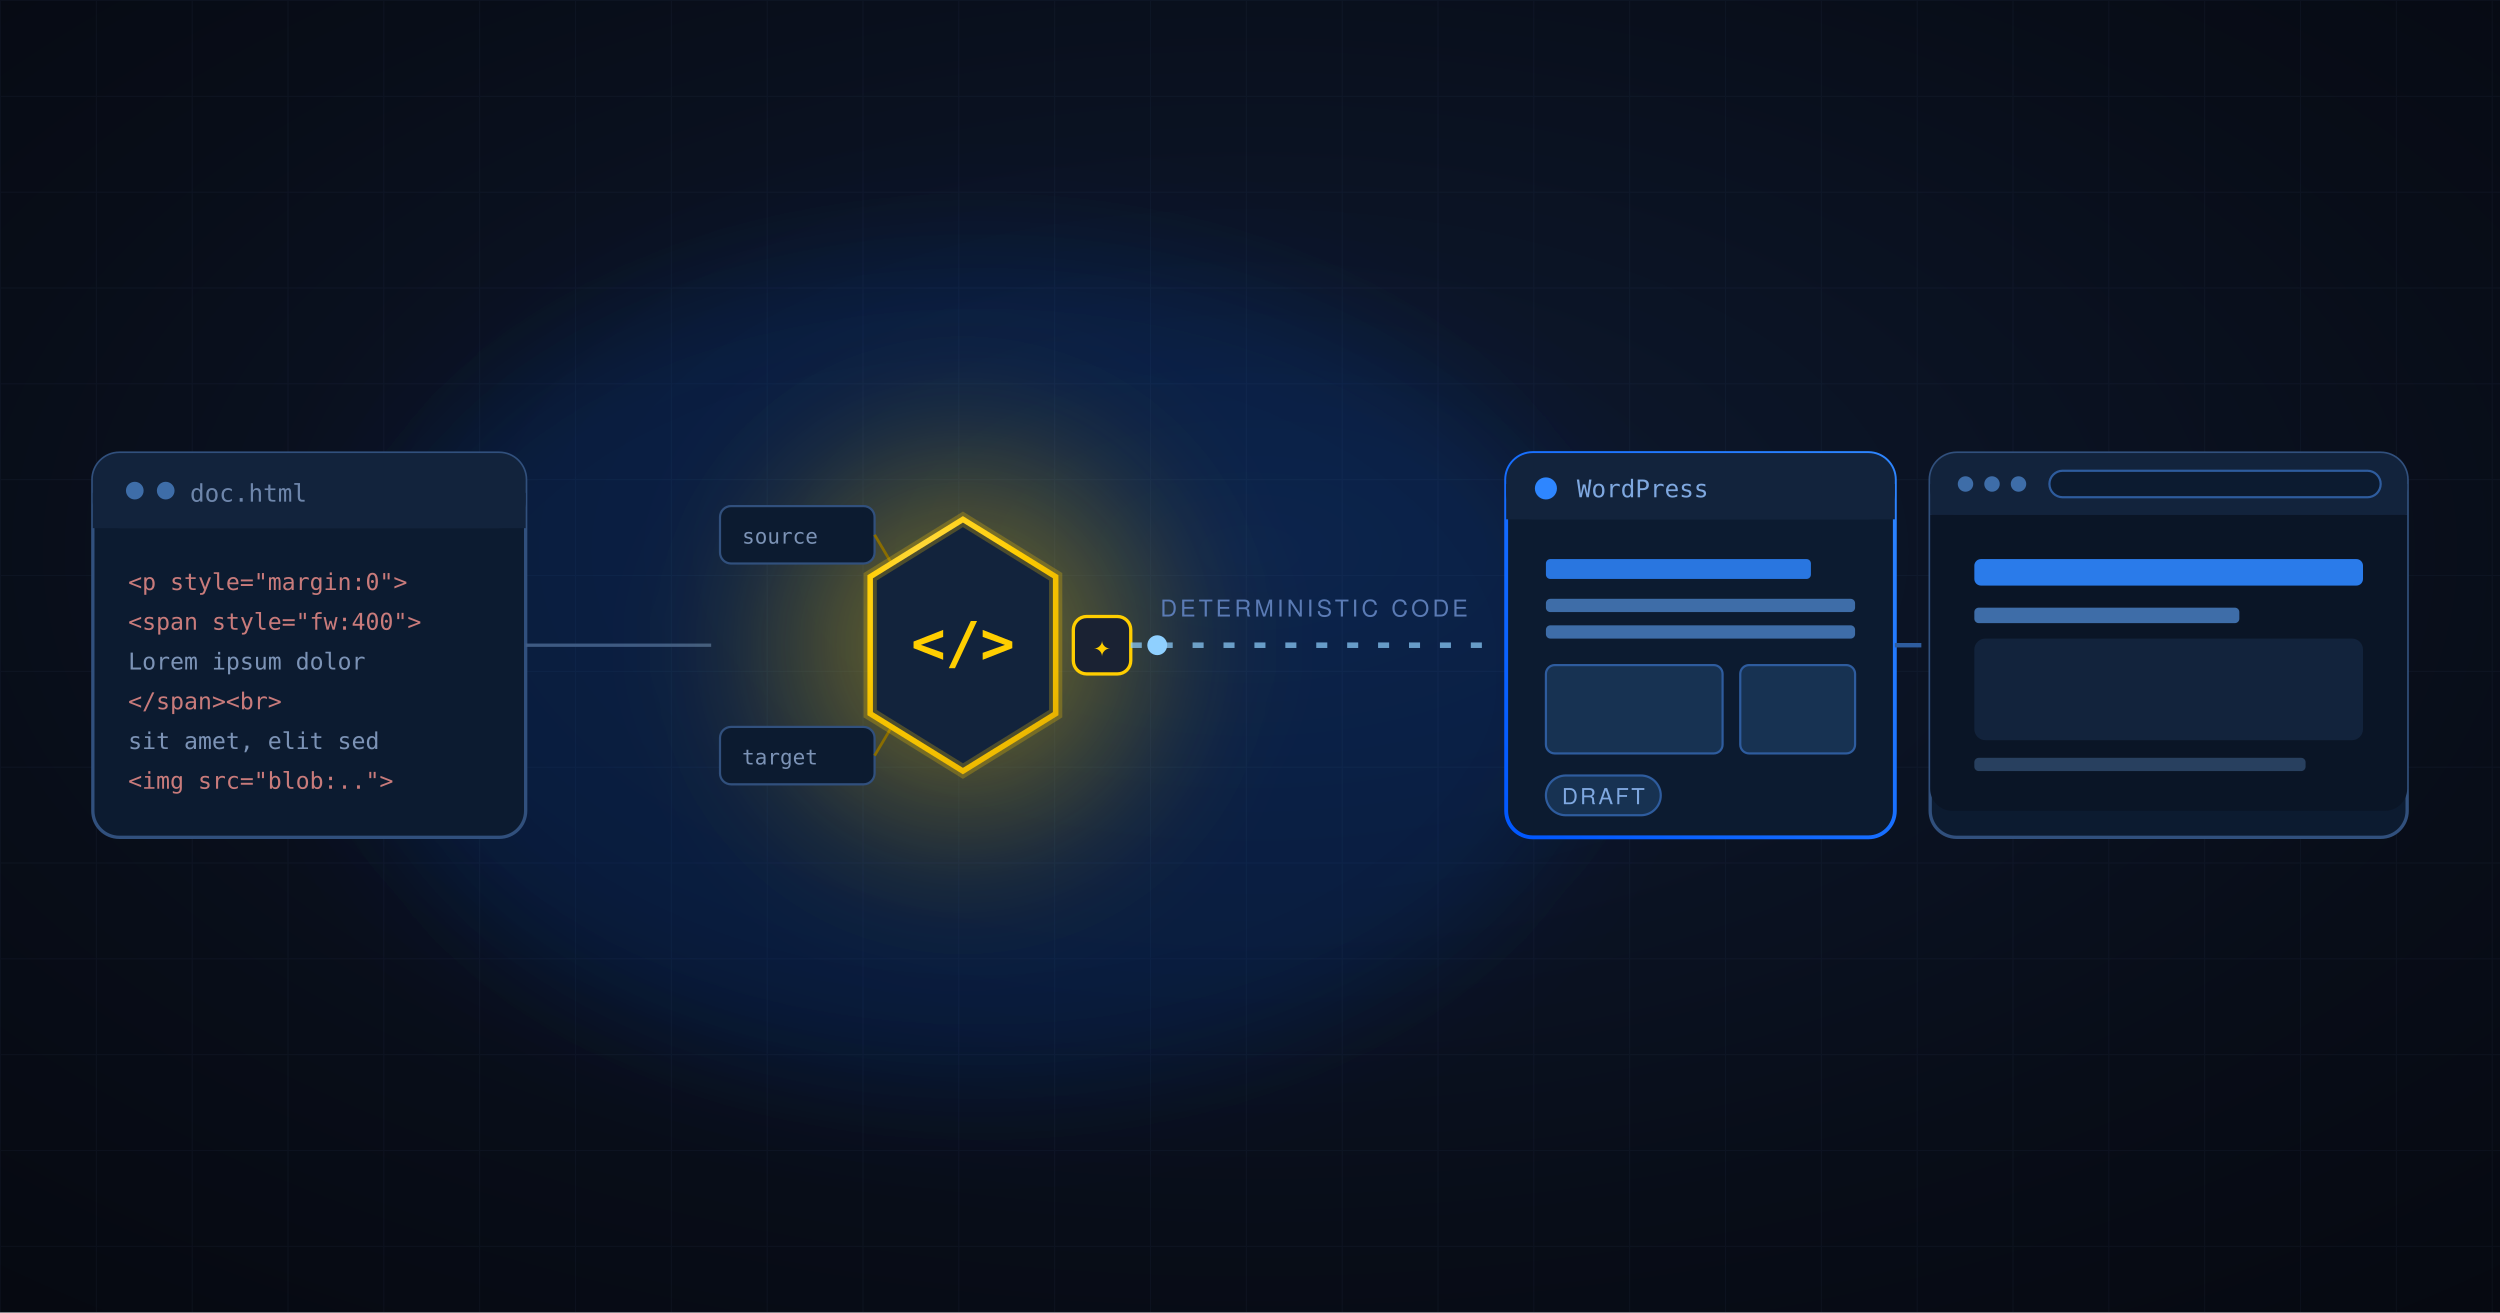
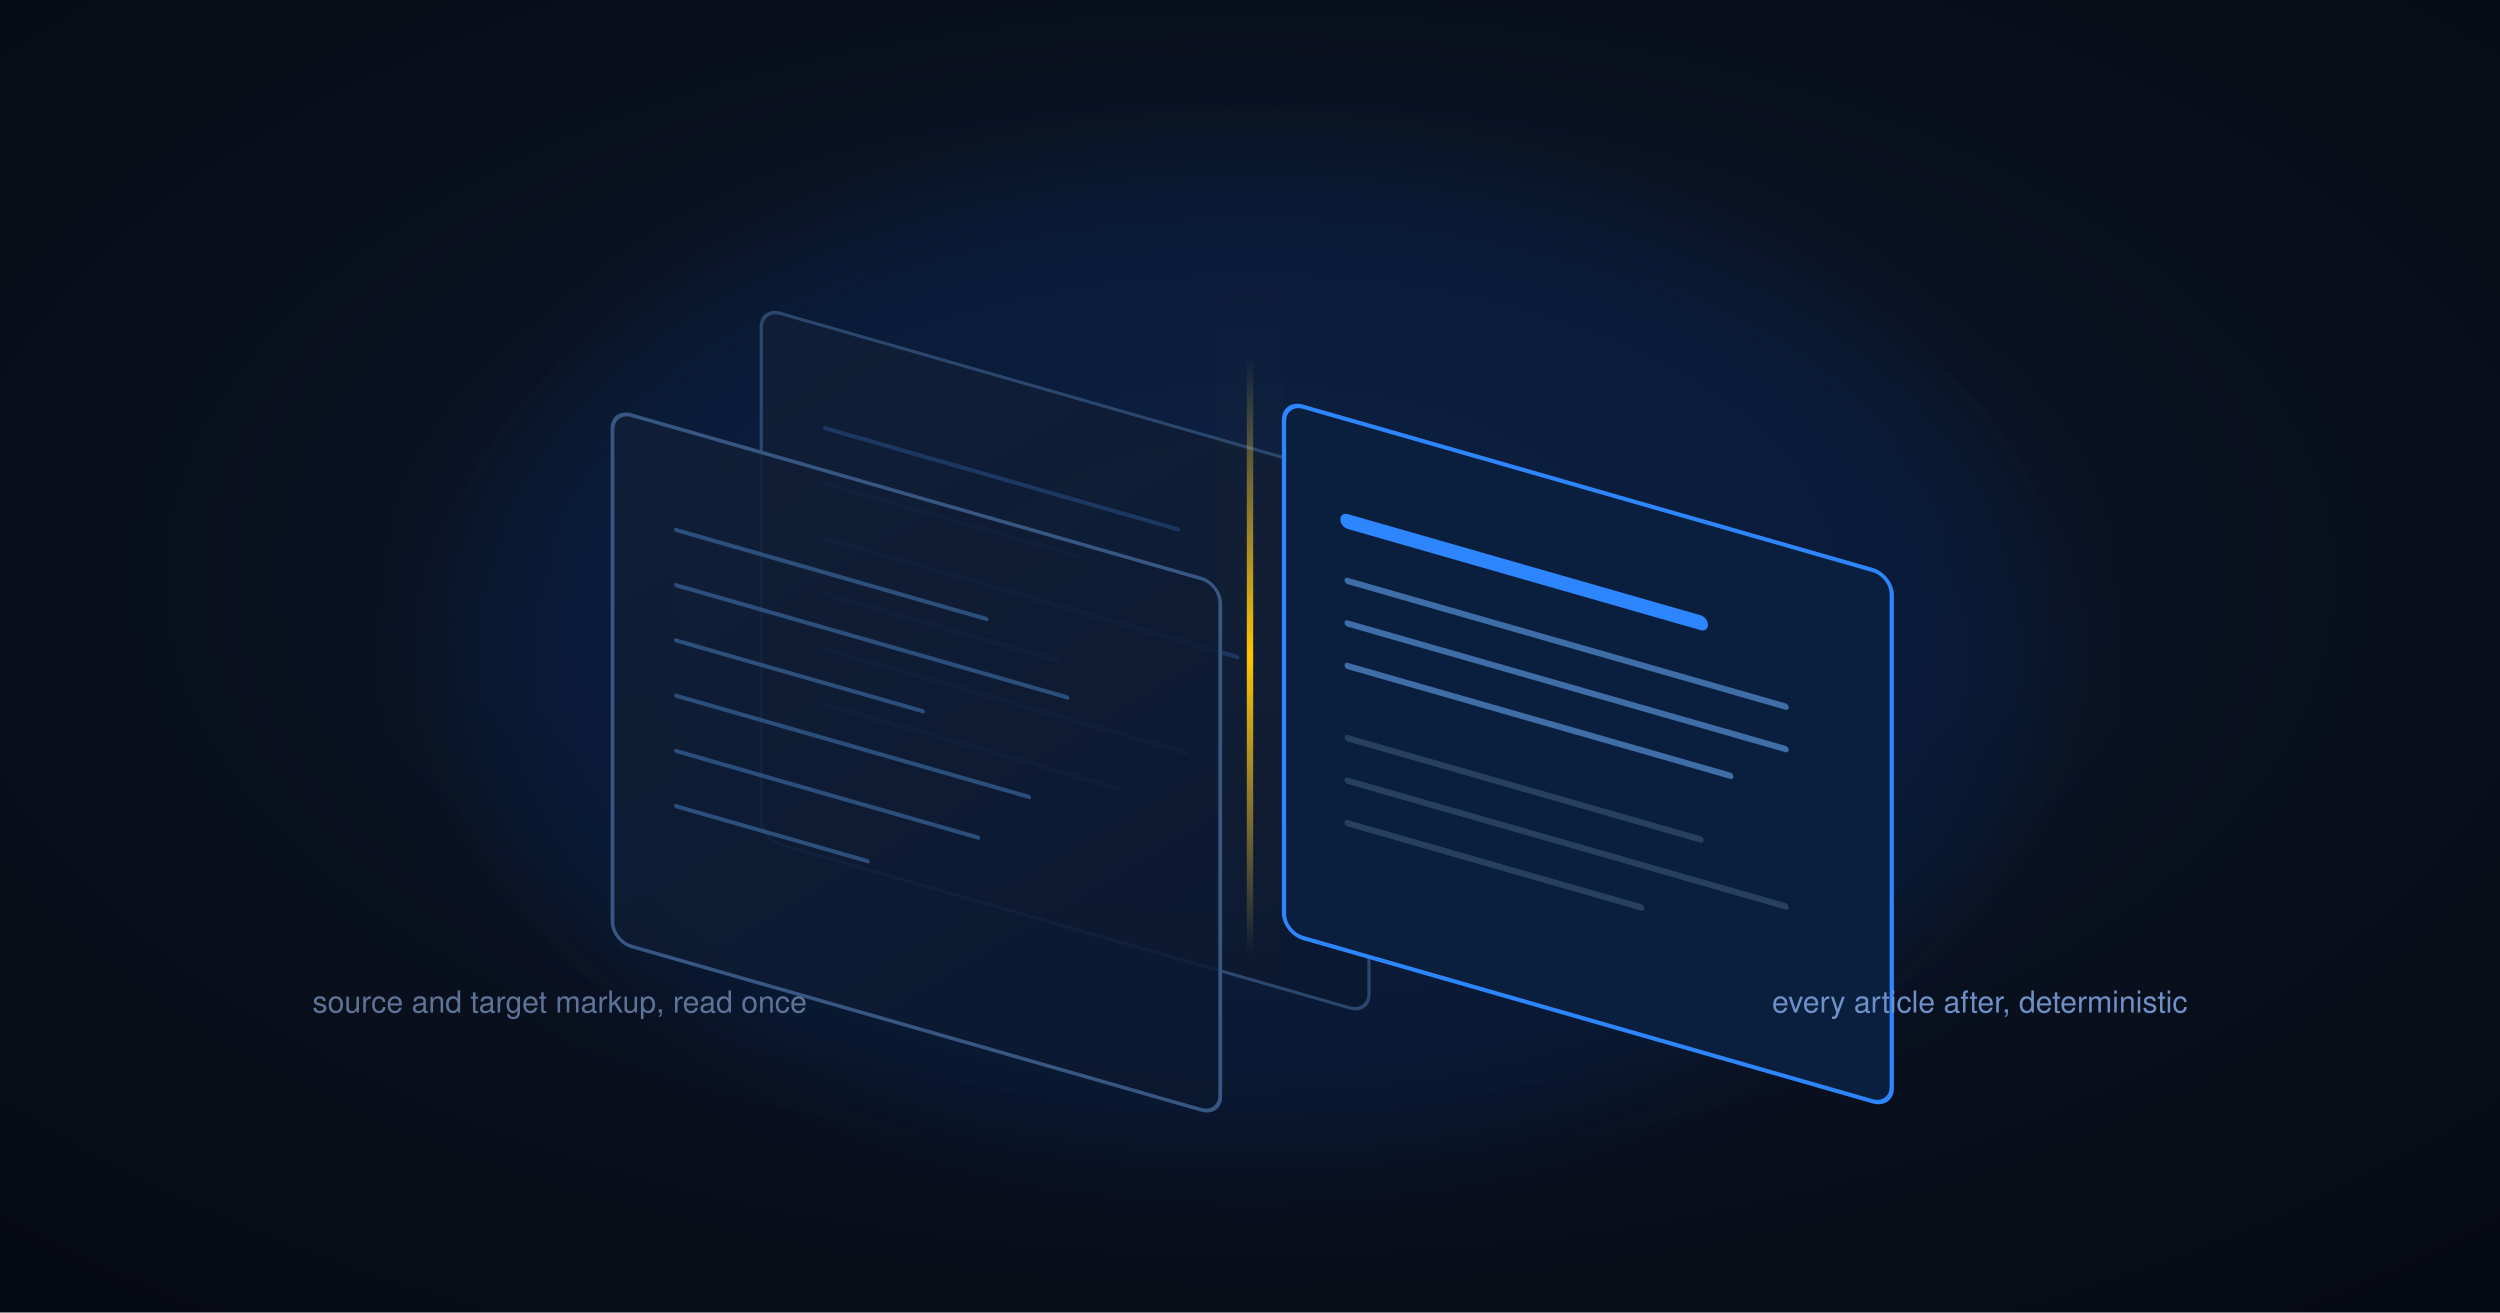
<svg xmlns="http://www.w3.org/2000/svg" viewBox="0 0 1200 630" font-family="Helvetica Neue, Helvetica, Arial, sans-serif">
  <defs>
-     <radialGradient id="bg" cx="0.5" cy="0.42" r="0.95">
+     <radialGradient id="bg" cx="0.5" cy="0.44" r="0.95">
      <stop offset="0" stop-color="#0E1A31" />
-       <stop offset="0.55" stop-color="#080D18" />
+       <stop offset="0.58" stop-color="#080D18" />
      <stop offset="1" stop-color="#04060B" />
    </radialGradient>
-     <linearGradient id="edgeBlue" x1="0" y1="1" x2="1" y2="0">
-       <stop offset="0" stop-color="#0057FF" />
-       <stop offset="1" stop-color="#2E86FF" />
+     <linearGradient id="paneA" x1="0" y1="0" x2="1" y2="1">
+       <stop offset="0" stop-color="#111F36" stop-opacity="0.85" />
+       <stop offset="1" stop-color="#0B1730" stop-opacity="0.85" />
    </linearGradient>
-     <linearGradient id="rail" x1="0" y1="0" x2="1" y2="0">
-       <stop offset="0" stop-color="#2E86FF" />
-       <stop offset="1" stop-color="#2E86FF" />
+     <linearGradient id="paneR" x1="0" y1="0" x2="1" y2="1">
+       <stop offset="0" stop-color="#0A2447" />
+       <stop offset="1" stop-color="#081E3C" />
    </linearGradient>
-     <radialGradient id="amber" cx="0.4" cy="0.34" r="0.8">
-       <stop offset="0" stop-color="#FFF0B0" />
-       <stop offset="0.55" stop-color="#FFCE00" />
-       <stop offset="1" stop-color="#D9A400" />
-     </radialGradient>
-     <radialGradient id="amberHaze" cx="0.5" cy="0.5" r="0.5">
-       <stop offset="0" stop-color="#FFCE00" stop-opacity="0.5" />
-       <stop offset="1" stop-color="#FFCE00" stop-opacity="0" />
-     </radialGradient>
-     <pattern id="grid" width="46" height="46" patternUnits="userSpaceOnUse">
-       <path d="M 46 0 L 0 0 0 46" fill="none" stroke="#5B7BB5" stroke-opacity="0.06" stroke-width="1" />
-     </pattern>
-     <filter id="soft" x="-60%" y="-60%" width="220%" height="220%">
+     <linearGradient id="amberEdge" x1="0" y1="0" x2="0" y2="1">
+       <stop offset="0" stop-color="#FFD84D" stop-opacity="0" />
+       <stop offset="0.5" stop-color="#FFC400" />
+       <stop offset="1" stop-color="#FFD84D" stop-opacity="0" />
+     </linearGradient>
+     <filter id="soft" x="-80%" y="-80%" width="260%" height="260%">
      <feGaussianBlur stdDeviation="26" />
    </filter>
-     <clipPath id="win">
-       <rect x="908" y="250" width="216" height="150" rx="10" />
-     </clipPath>
-     <style>
-       .flow { stroke-dasharray: 5 9; animation: dash 1.4s linear infinite; }
-       @keyframes dash { to { stroke-dashoffset: -28; } }
-       .pulse { animation: run 3.4s ease-in-out infinite; }
-       @keyframes run { 0%{opacity:0;transform:translateX(0)} 8%{opacity:1} 92%{opacity:1} 100%{opacity:0;transform:translateX(430px)} }
-       .breathe { animation: br 3s ease-in-out infinite; transform-box: fill-box; transform-origin: center; }
-       @keyframes br { 0%,100%{opacity:.85;transform:scale(1)} 50%{opacity:1;transform:scale(1.05)} }
-       @media (prefers-reduced-motion: reduce){ .flow{animation:none} .pulse{opacity:1;animation:none} .breathe{animation:none} }
-     </style>
  </defs>
  <rect width="1200" height="630" fill="url(#bg)" />
-   <rect width="1200" height="630" fill="url(#grid)" />
-   <ellipse cx="470" cy="320" rx="300" ry="200" fill="#0B6BFF" fill-opacity="0.13" filter="url(#soft)" />
-   <g transform="translate(600 315) scale(1.06) translate(-600 -330)">
-     <g>
-       <rect x="76" y="238" width="196" height="174" rx="12" fill="#0C1B30" stroke="#31507D" stroke-width="1.5" />
-       <rect x="76" y="238" width="196" height="34" rx="12" fill="#12233C" />
-       <rect x="76" y="256" width="196" height="16" fill="#12233C" />
-       <circle cx="95" cy="255" r="4" fill="#3E6DA8" />
-       <circle cx="109" cy="255" r="4" fill="#3E6DA8" />
-       <text x="120" y="260" font-size="11" fill="#6E86AB" class="mono" font-family="ui-monospace,Menlo,Consolas,monospace">doc.html</text>
-       <g font-family="ui-monospace,Menlo,Consolas,monospace" font-size="10.5">
-         <text x="92" y="300" fill="#C97B7B">&lt;p style="margin:0"&gt;</text>
-         <text x="92" y="318" fill="#C97B7B">&lt;span style="fw:400"&gt;</text>
-         <text x="92" y="336" fill="#7C93B6">Lorem ipsum dolor</text>
-         <text x="92" y="354" fill="#C97B7B">&lt;/span&gt;&lt;br&gt;</text>
-         <text x="92" y="372" fill="#7C93B6">sit amet, elit sed</text>
-         <text x="92" y="390" fill="#C97B7B">&lt;img src="blob:.."&gt;</text>
+   <ellipse cx="600" cy="315" rx="380" ry="240" fill="#0B6BFF" fill-opacity="0.09" filter="url(#soft)" />
+   <g transform="translate(600 315) scale(1.02)">
+     <g transform="translate(-300 -150) skewY(16)">
+       <g transform="translate(70 -34)">
+         <rect x="0" y="0" width="286" height="250" rx="9" fill="url(#paneA)" stroke="#2B476E" stroke-width="0" />
+         <rect x="0" y="0" width="286" height="250" rx="9" fill="none" stroke="#2B476E" stroke-width="1.5" />
+         <g stroke="#2E5C9E" stroke-width="2" stroke-linecap="round" opacity="0.42">
+           <line x1="30" y1="48" x2="196" y2="48" />
+           <line x1="30" y1="74" x2="150" y2="74" />
+           <line x1="30" y1="100" x2="224" y2="100" />
+           <line x1="30" y1="126" x2="140" y2="126" />
+           <line x1="30" y1="152" x2="200" y2="152" />
+           <line x1="30" y1="178" x2="168" y2="178" />
+         </g>
+       </g>
+       <g transform="translate(0 34)">
+         <rect x="0" y="0" width="286" height="250" rx="9" fill="url(#paneA)" stroke="#375782" stroke-width="1.75" />
+         <g stroke="#3E6DA8" stroke-width="2" stroke-linecap="round" opacity="0.62">
+           <line x1="30" y1="48" x2="176" y2="48" />
+           <line x1="30" y1="74" x2="214" y2="74" />
+           <line x1="30" y1="100" x2="146" y2="100" />
+           <line x1="30" y1="126" x2="196" y2="126" />
+           <line x1="30" y1="152" x2="172" y2="152" />
+           <line x1="30" y1="178" x2="120" y2="178" />
+         </g>
      </g>
    </g>
-     <line x1="272" y1="325" x2="356" y2="325" stroke="#3E5A82" stroke-width="1.5" />
-     <g>
-       <circle cx="470" cy="325" r="120" fill="url(#amberHaze)" filter="url(#soft)" />
-       <g font-family="ui-monospace,Menlo,Consolas,monospace" font-size="9.5">
-         <rect x="360" y="262" width="70" height="26" rx="5" fill="#0C1B30" stroke="#31507D" stroke-width="1" />
-         <text x="370" y="279" fill="#7C93B6">source</text>
-         <rect x="360" y="362" width="70" height="26" rx="5" fill="#0C1B30" stroke="#31507D" stroke-width="1" />
-         <text x="370" y="379" fill="#7C93B6">target</text>
-         <line x1="430" y1="275" x2="452" y2="312" stroke="#8A6D00" stroke-width="1.25" />
-         <line x1="430" y1="375" x2="452" y2="338" stroke="#8A6D00" stroke-width="1.25" />
-       </g>
-       <g class="breathe">
-         <path d="M470 268 L512 294 L512 356 L470 382 L428 356 L428 294 Z" fill="#12233C" stroke="url(#amber)" stroke-width="2.5" />
-         <path d="M470 268 L512 294 L512 356 L470 382 L428 356 L428 294 Z" fill="none" stroke="#FFCE00" stroke-opacity="0.25" stroke-width="6" />
-         <text x="470" y="333" font-size="26" font-weight="700" fill="#FFCE00" text-anchor="middle" font-family="ui-monospace,Menlo,Consolas,monospace">&lt;/&gt;</text>
-       </g>
-       <rect x="520" y="312" width="26" height="26" rx="6" fill="#1A2233" stroke="#FFCE00" stroke-width="1.5" />
-       <text x="533" y="330" font-size="13" fill="#FFCE00" text-anchor="middle" font-family="ui-monospace,Menlo,Consolas,monospace">✦</text>
+     <g transform="translate(0 0)">
+       <rect x="-6" y="-150" width="12" height="300" fill="#FFC400" opacity="0.12" filter="url(#soft)" />
+       <rect x="-1.5" y="-140" width="3" height="280" fill="url(#amberEdge)" />
    </g>
-     <g>
-       <line x1="546" y1="325" x2="712" y2="325" stroke="url(#rail)" stroke-width="2.5" />
-       <line x1="546" y1="325" x2="712" y2="325" stroke="#8FD0FF" stroke-width="2.5" class="flow" opacity="0.7" />
-       <circle cx="558" cy="325" r="4.5" fill="#8FD0FF" class="pulse" />
-       <text x="629" y="312" font-size="10.5" fill="#5B7BB5" text-anchor="middle" letter-spacing="1.5">DETERMINISTIC CODE</text>
-     </g>
-     <g>
-       <rect x="716" y="238" width="176" height="174" rx="12" fill="#0C1B30" stroke="url(#edgeBlue)" stroke-width="1.75" />
-       <rect x="716" y="238" width="176" height="30" rx="12" fill="#12233C" />
-       <rect x="716" y="252" width="176" height="16" fill="#12233C" />
-       <circle cx="734" cy="254" r="5" fill="#2E86FF" />
-       <text x="748" y="258" font-size="11" fill="#7FA8E0" class="mono" font-family="ui-monospace,Menlo,Consolas,monospace">WordPress</text>
-       <rect x="734" y="286" width="120" height="9" rx="2" fill="#2E86FF" opacity="0.85" />
-       <rect x="734" y="304" width="140" height="6" rx="2" fill="#3E6DA8" />
-       <rect x="734" y="316" width="140" height="6" rx="2" fill="#3E6DA8" />
-       <rect x="734" y="334" width="80" height="40" rx="4" fill="#173252" stroke="#2E5C9E" stroke-width="1" />
-       <rect x="822" y="334" width="52" height="40" rx="4" fill="#173252" stroke="#2E5C9E" stroke-width="1" />
-       <rect x="734" y="384" width="52" height="18" rx="9" fill="#173252" stroke="#2E5C9E" stroke-width="1" />
-       <text x="760" y="397" font-size="10" fill="#7FA8E0" text-anchor="middle" letter-spacing="1">DRAFT</text>
-     </g>
-     <line x1="892" y1="325" x2="904" y2="325" stroke="#2E5C9E" stroke-width="2" />
-     <g>
-       <rect x="908" y="238" width="216" height="174" rx="12" fill="#0C1B30" stroke="#31507D" stroke-width="1.5" />
-       <rect x="908" y="238" width="216" height="28" rx="12" fill="#12233C" />
-       <rect x="908" y="252" width="216" height="14" fill="#12233C" />
-       <circle cx="924" cy="252" r="3.5" fill="#3E6DA8" />
-       <circle cx="936" cy="252" r="3.5" fill="#3E6DA8" />
-       <circle cx="948" cy="252" r="3.5" fill="#3E6DA8" />
-       <rect x="962" y="246" width="150" height="12" rx="6" fill="#0C1B30" stroke="#2E5C9E" stroke-width="1" />
-       <g clip-path="url(#win)">
-         <rect x="908" y="266" width="216" height="134" fill="#0A1526" />
-         <rect x="928" y="286" width="176" height="12" rx="3" fill="#2E86FF" opacity="0.9" />
-         <rect x="928" y="308" width="120" height="7" rx="2" fill="#3E6DA8" />
-         <rect x="928" y="322" width="176" height="46" rx="5" fill="#12233C" />
-         <rect x="928" y="376" width="150" height="6" rx="2" fill="#28405f" />
+     <g transform="translate(16 -120) skewY(16)">
+       <rect x="0" y="0" width="286" height="250" rx="9" fill="#0A1F3D" stroke="#2E86FF" stroke-width="2" />
+       <g stroke-linecap="round">
+         <line x1="30" y1="48" x2="196" y2="48" stroke="#2E86FF" stroke-width="7" />
+         <line x1="30" y1="76" x2="236" y2="76" stroke="#3E6DA8" stroke-width="3" />
+         <line x1="30" y1="96" x2="236" y2="96" stroke="#3E6DA8" stroke-width="3" />
+         <line x1="30" y1="116" x2="210" y2="116" stroke="#3E6DA8" stroke-width="3" />
+         <line x1="30" y1="150" x2="196" y2="150" stroke="#28405f" stroke-width="3" />
+         <line x1="30" y1="170" x2="236" y2="170" stroke="#28405f" stroke-width="3" />
+         <line x1="30" y1="190" x2="168" y2="190" stroke="#28405f" stroke-width="3" />
      </g>
    </g>
  </g>
+   <text x="150" y="486" font-size="14.5" fill="#5E7398">source and target markup, read once</text>
+   <text x="1050" y="486" font-size="14.5" fill="#6E90C8" text-anchor="end">every article after, deterministic</text>
</svg>
